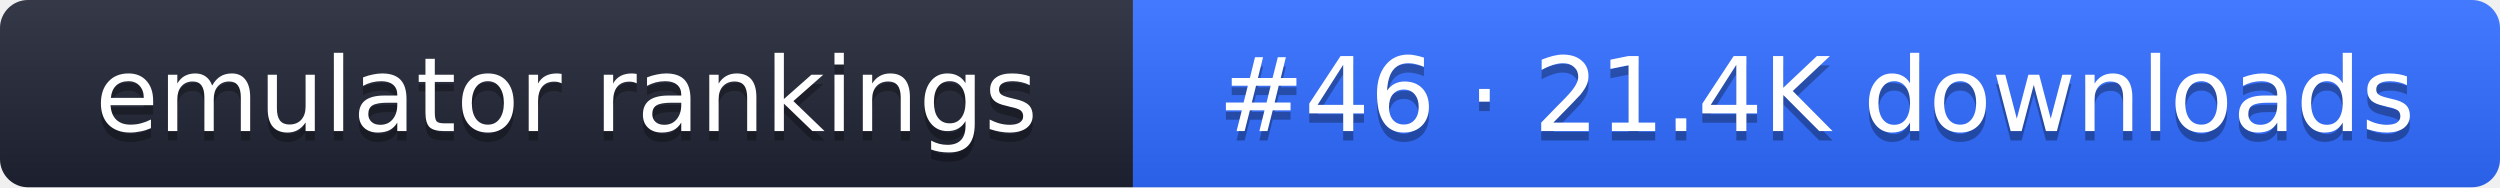
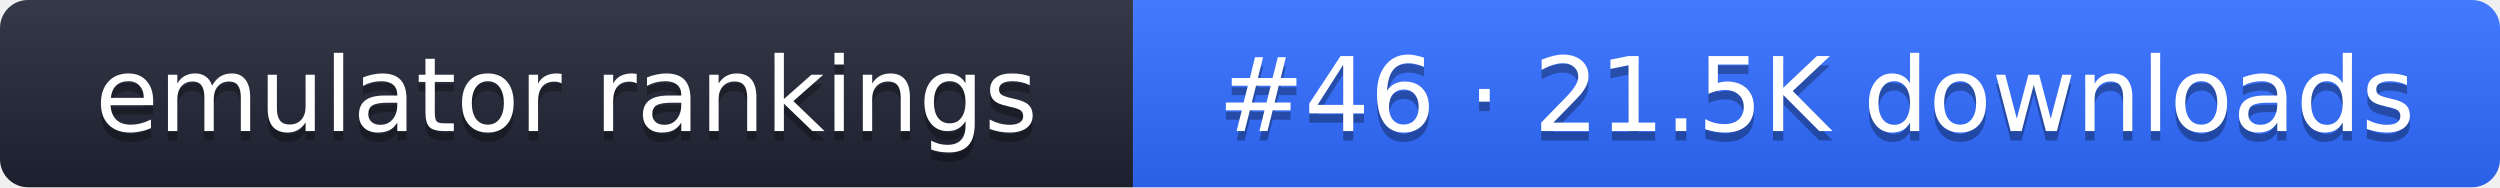
- <svg xmlns="http://www.w3.org/2000/svg" width="267" height="20" role="img" aria-label="emulator rankings: #46 · 21.4K downloads">
+ <svg xmlns="http://www.w3.org/2000/svg" width="267" height="20" role="img" aria-label="emulator rankings: #46 · 21.5K downloads">
  <linearGradient id="g" x2="0" y2="100%">
    <stop offset="0" stop-color="#fff" stop-opacity=".1" />
    <stop offset="1" stop-opacity=".1" />
  </linearGradient>
  <clipPath id="r">
    <rect width="267" height="20" rx="3" fill="#fff" />
  </clipPath>
  <g clip-path="url(#r)">
    <rect width="121" height="20" fill="#1f2433" />
    <rect x="121" width="146" height="20" fill="#2f6bff" />
    <rect width="267" height="20" fill="url(#g)" />
  </g>
  <g fill="#fff" text-anchor="middle" font-family="Verdana,DejaVu Sans,sans-serif" font-size="11">
    <text x="60.5" y="15" fill="#010101" fill-opacity=".3">emulator rankings</text>
    <text x="60.5" y="14">emulator rankings</text>
-     <text x="194" y="15" fill="#010101" fill-opacity=".3">#46 · 21.4K downloads</text>
-     <text x="194" y="14">#46 · 21.4K downloads</text>
+     <text x="194" y="15" fill="#010101" fill-opacity=".3">#46 · 21.5K downloads</text>
+     <text x="194" y="14">#46 · 21.5K downloads</text>
  </g>
</svg>
